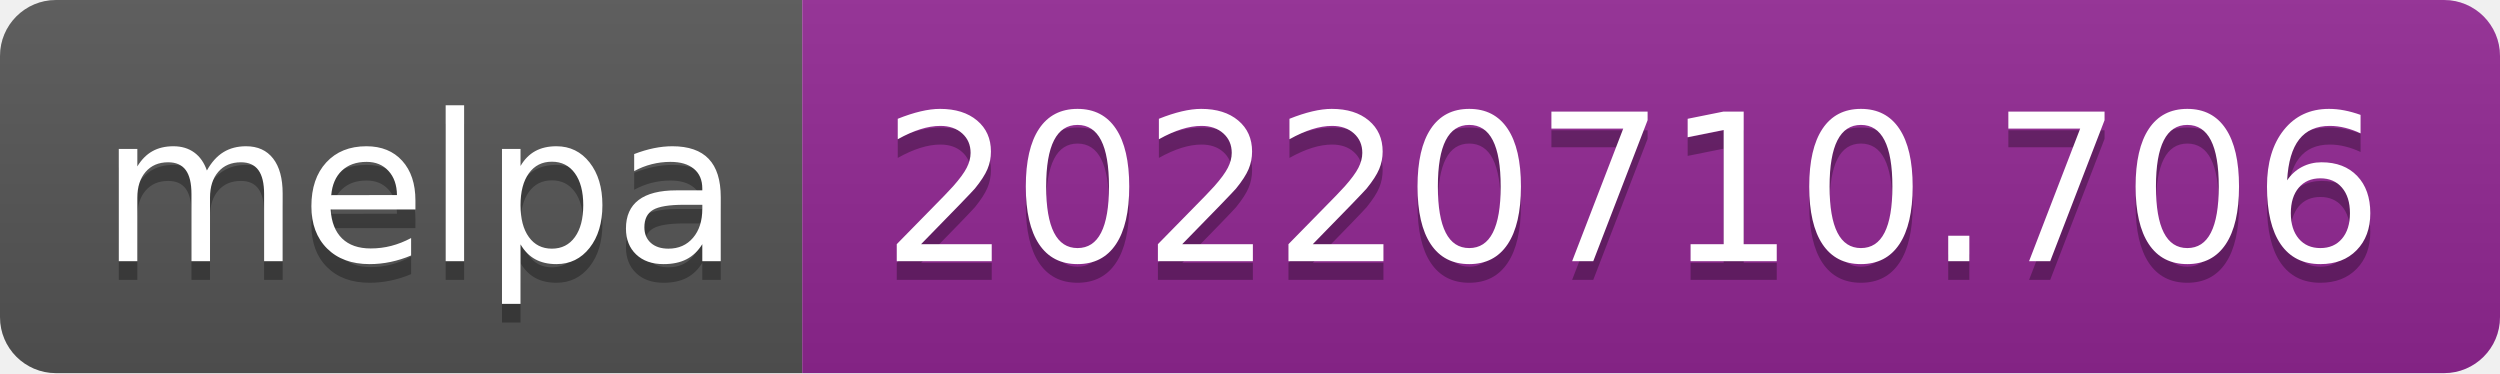
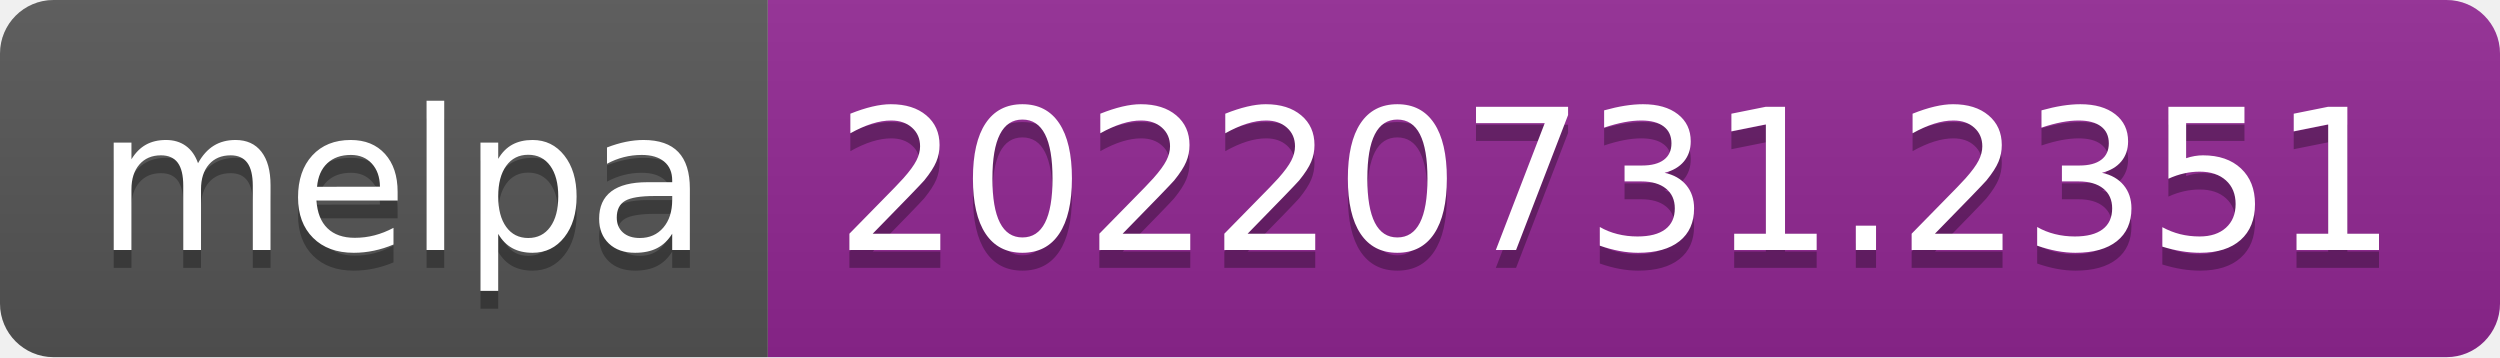
- <svg xmlns="http://www.w3.org/2000/svg" width="134" height="20" role="img" aria-label="melpa: 20220710.706">
+ <svg xmlns="http://www.w3.org/2000/svg" width="140" height="20" role="img" aria-label="melpa: 20220731.2351">
  <linearGradient id="s" x2="0" y2="100%">
    <stop offset="0" stop-color="#bbb" stop-opacity=".1" />
    <stop offset="1" stop-opacity=".1" />
  </linearGradient>
  <clipPath id="r">
-     <rect width="134" height="20" rx="3" fill="#fff" />
+     <rect width="140" height="20" rx="3" fill="#fff" />
  </clipPath>
  <g clip-path="url(#r)">
    <rect width="43" height="20" fill="#555" />
-     <rect x="43" width="91" height="20" fill="#922793" />
-     <rect width="134" height="20" fill="url(#s)" />
+     <rect x="43" width="97" height="20" fill="#922793" />
+     <rect width="140" height="20" fill="url(#s)" />
  </g>
  <g fill="#fff" text-anchor="middle" font-family="Verdana,Geneva,DejaVu Sans,sans-serif" text-rendering="geometricPrecision" font-size="110">
    <text aria-hidden="true" x="225" y="150" fill="#010101" fill-opacity=".3" transform="scale(.1)" textLength="330">melpa</text>
    <text x="225" y="140" transform="scale(.1)" fill="#fff" textLength="330">melpa</text>
-     <text aria-hidden="true" x="875" y="150" fill="#010101" fill-opacity=".3" transform="scale(.1)" textLength="810">20220710.706</text>
-     <text x="875" y="140" transform="scale(.1)" fill="#fff" textLength="810">20220710.706</text>
+     <text aria-hidden="true" x="905" y="150" fill="#010101" fill-opacity=".3" transform="scale(.1)" textLength="870">20220731.2351</text>
+     <text x="905" y="140" transform="scale(.1)" fill="#fff" textLength="870">20220731.2351</text>
  </g>
</svg>
